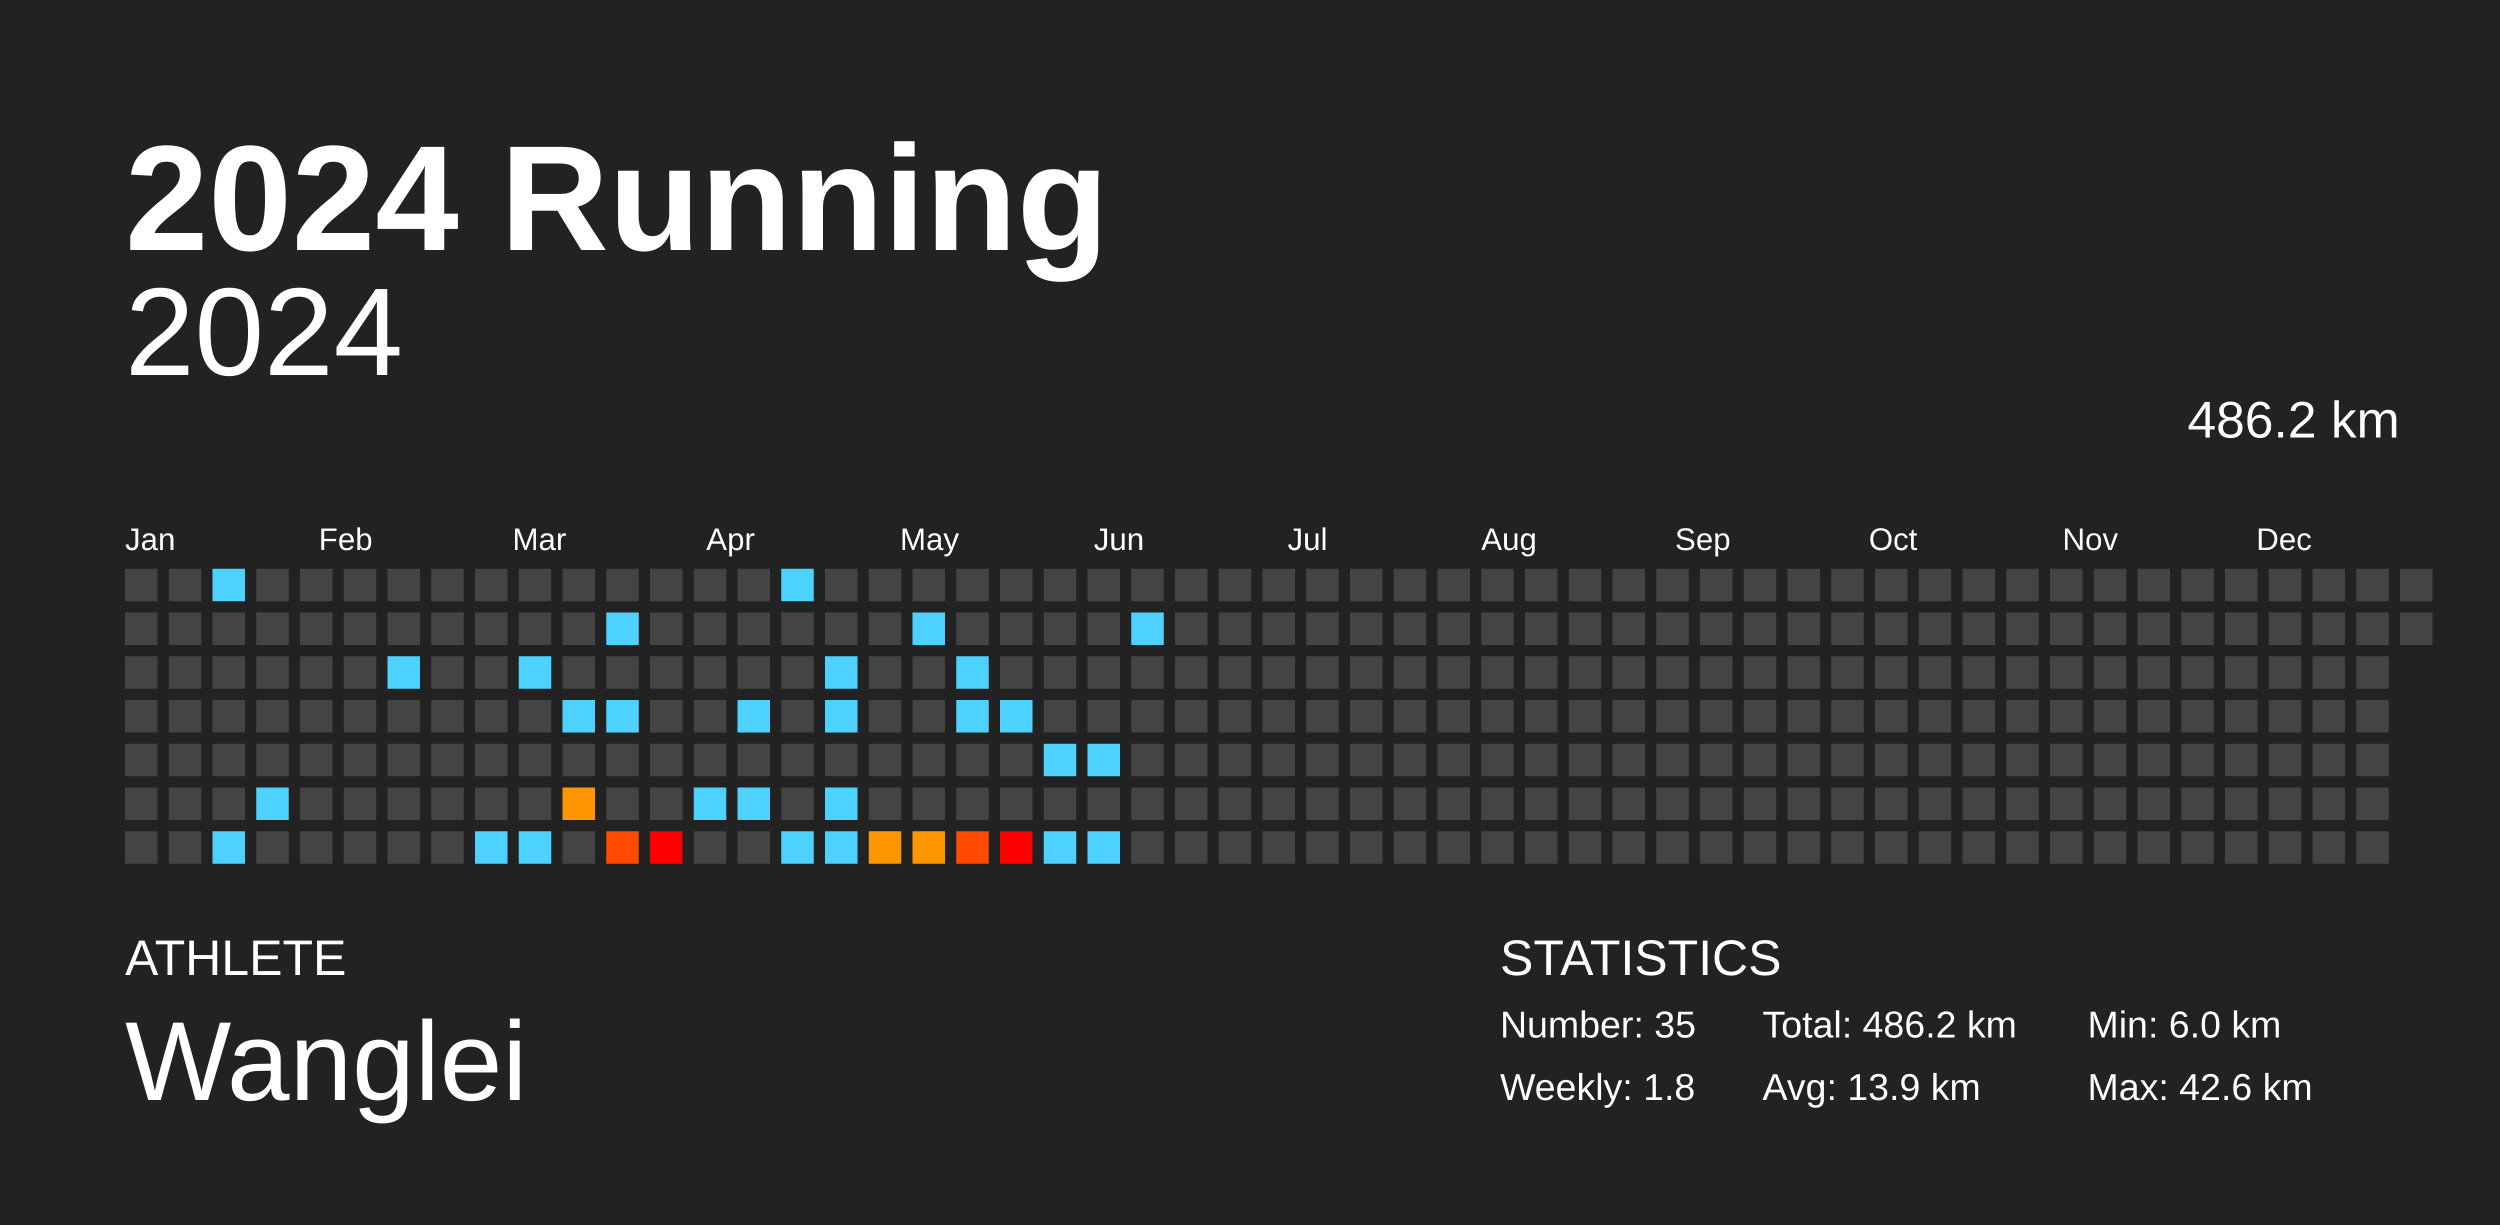
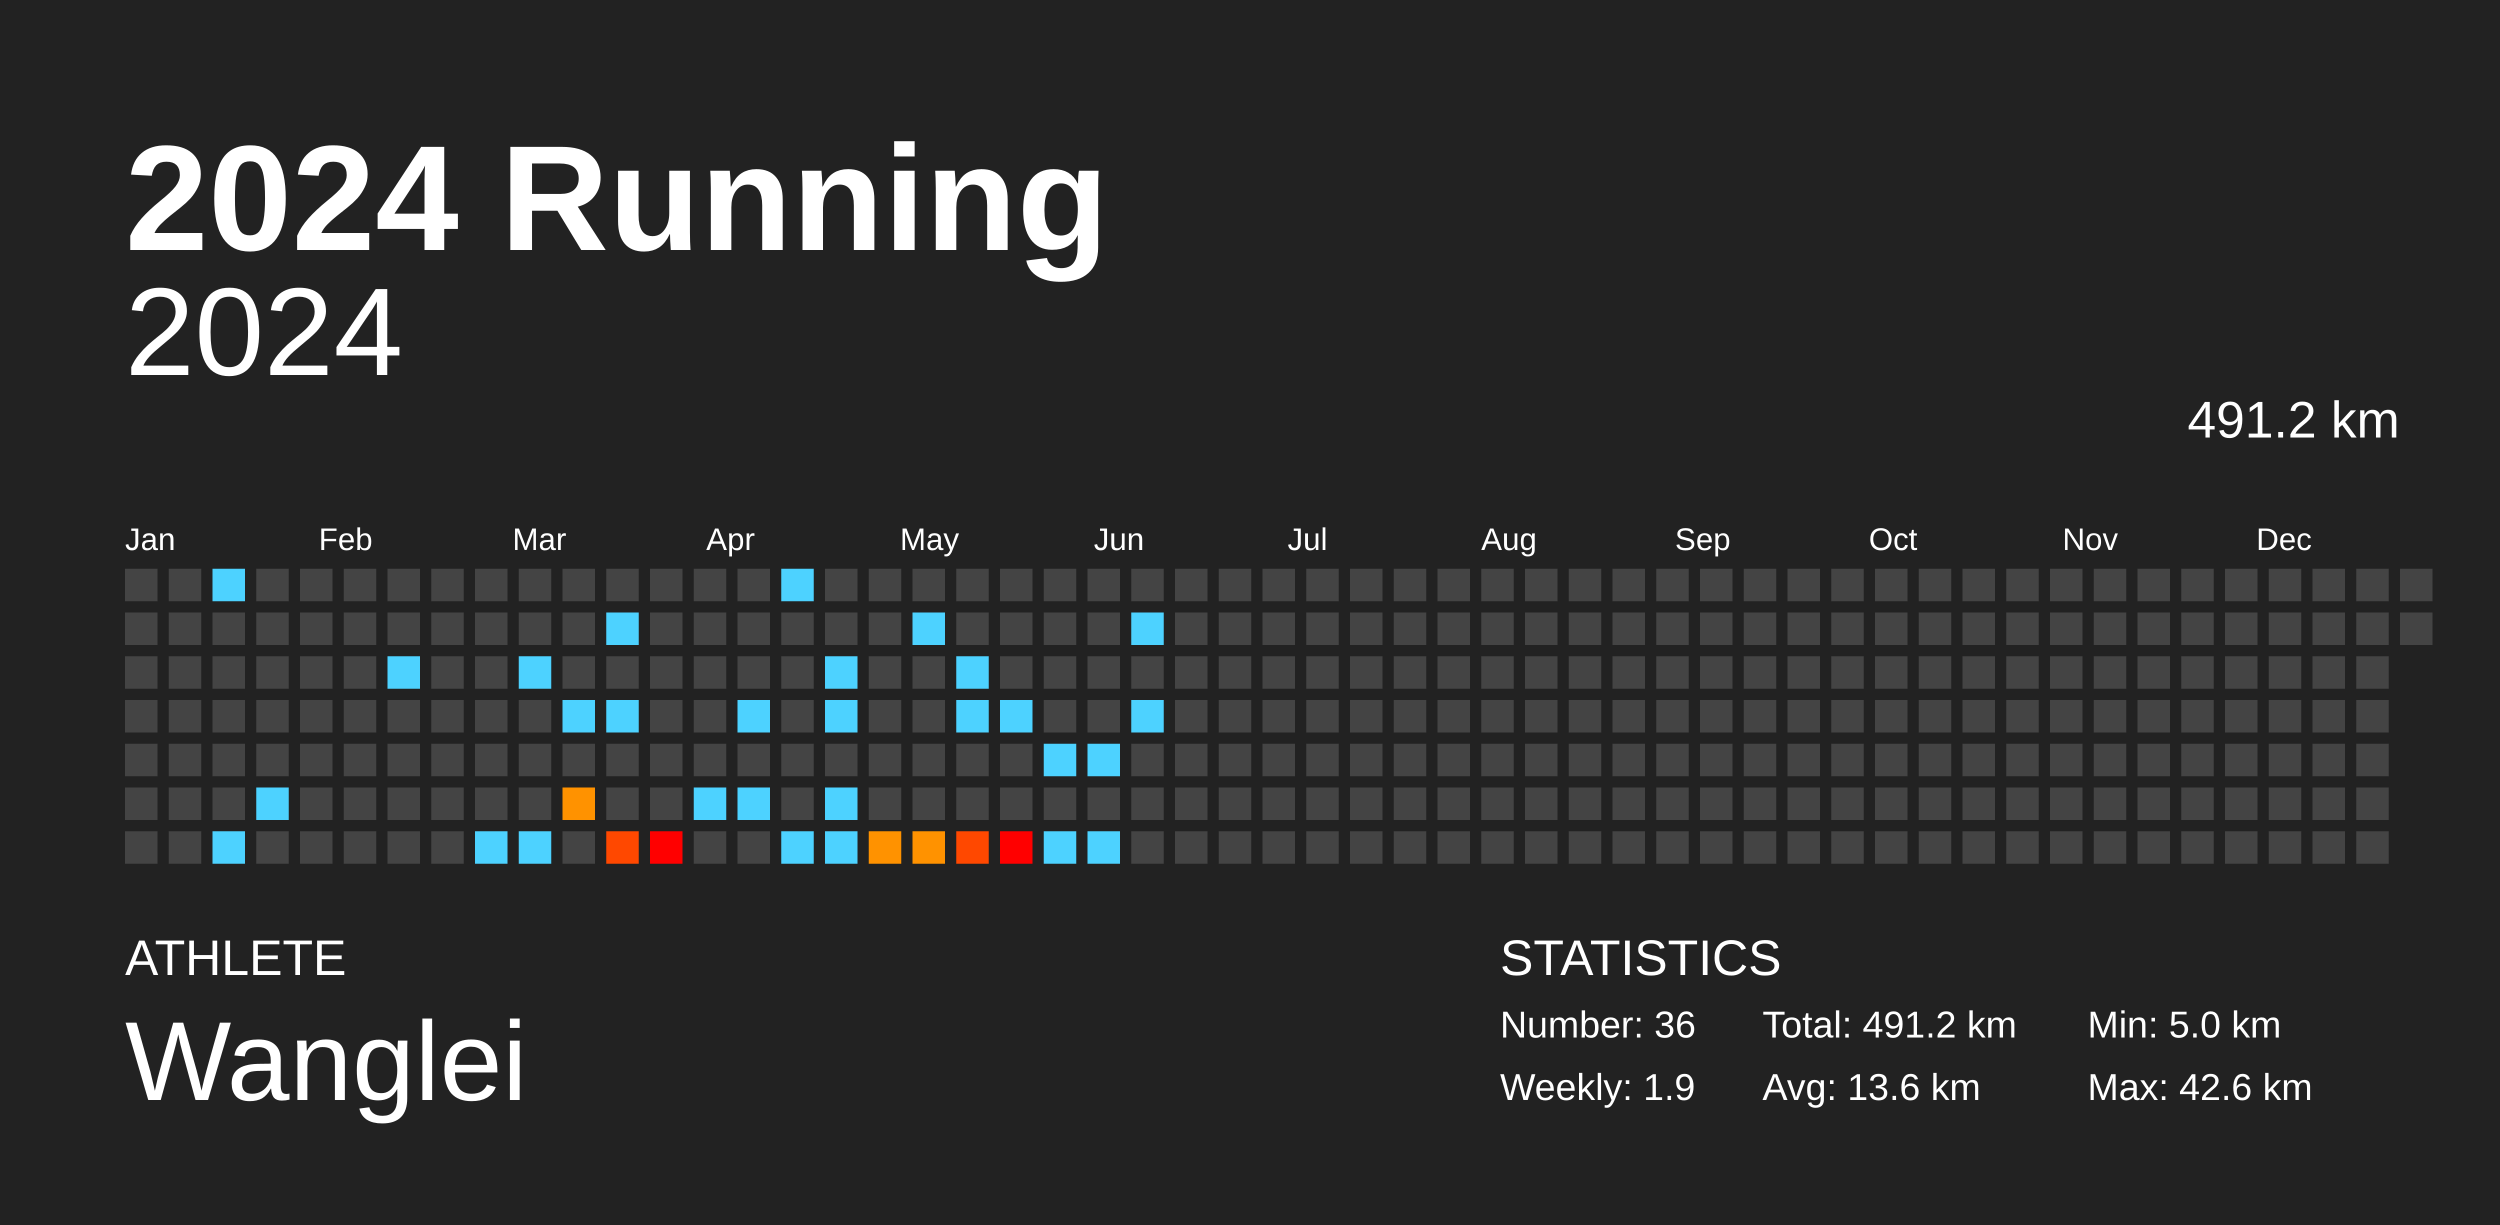
<svg xmlns="http://www.w3.org/2000/svg" baseProfile="full" height="98mm" version="1.1" viewBox="0,0,200,98" width="200mm">
  <defs />
  <rect fill="#222222" height="98" width="200" x="0" y="0" />
  <text fill="#FFFFFF" style="font-size:12px; font-family:Arial; font-weight:bold;" x="10" y="20">2024 Running</text>
  <text fill="#FFFFFF" style="font-size:4px; font-family:Arial" x="10" y="78">ATHLETE</text>
  <text fill="#FFFFFF" style="font-size:9px; font-family:Arial" x="10" y="88">Wanglei</text>
  <text fill="#FFFFFF" style="font-size:4px; font-family:Arial" x="120" y="78">STATISTICS</text>
-   <text fill="#FFFFFF" style="font-size:3px; font-family:Arial" x="120" y="83">Number: 35</text>
-   <text fill="#FFFFFF" style="font-size:3px; font-family:Arial" x="120" y="88">Weekly: 1.8</text>
-   <text fill="#FFFFFF" style="font-size:3px; font-family:Arial" x="141" y="83">Total: 486.2 km</text>
-   <text fill="#FFFFFF" style="font-size:3px; font-family:Arial" x="141" y="88">Avg: 13.9 km</text>
-   <text fill="#FFFFFF" style="font-size:3px; font-family:Arial" x="167" y="83">Min: 6.0 km</text>
+   <text fill="#FFFFFF" style="font-size:3px; font-family:Arial" x="120" y="83">Number: 36</text>
+   <text fill="#FFFFFF" style="font-size:3px; font-family:Arial" x="120" y="88">Weekly: 1.9</text>
+   <text fill="#FFFFFF" style="font-size:3px; font-family:Arial" x="141" y="83">Total: 491.2 km</text>
+   <text fill="#FFFFFF" style="font-size:3px; font-family:Arial" x="141" y="88">Avg: 13.6 km</text>
+   <text fill="#FFFFFF" style="font-size:3px; font-family:Arial" x="167" y="83">Min: 5.0 km</text>
  <text fill="#FFFFFF" style="font-size:3px; font-family:Arial" x="167" y="88">Max: 42.6 km</text>
  <text alignment-baseline="hanging" fill="#FFFFFF" style="font-size:10.0px; font-family:Arial;" x="10" y="30">2024</text>
-   <text alignment-baseline="hanging" fill="#FFFFFF" style="font-size:4.125px; font-family:Arial;" x="175" y="35">486.2 km</text>
+   <text alignment-baseline="hanging" fill="#FFFFFF" style="font-size:4.125px; font-family:Arial;" x="175" y="35">491.2 km</text>
  <text fill="#FFFFFF" style="font-size:2.5px; font-family:Arial" x="10.0" y="44">Jan</text>
  <text fill="#FFFFFF" style="font-size:2.5px; font-family:Arial" x="25.5" y="44">Feb</text>
  <text fill="#FFFFFF" style="font-size:2.5px; font-family:Arial" x="41.0" y="44">Mar</text>
  <text fill="#FFFFFF" style="font-size:2.5px; font-family:Arial" x="56.5" y="44">Apr</text>
  <text fill="#FFFFFF" style="font-size:2.5px; font-family:Arial" x="72.0" y="44">May</text>
  <text fill="#FFFFFF" style="font-size:2.5px; font-family:Arial" x="87.5" y="44">Jun</text>
  <text fill="#FFFFFF" style="font-size:2.5px; font-family:Arial" x="103.0" y="44">Jul</text>
  <text fill="#FFFFFF" style="font-size:2.5px; font-family:Arial" x="118.5" y="44">Aug</text>
  <text fill="#FFFFFF" style="font-size:2.5px; font-family:Arial" x="134.0" y="44">Sep</text>
  <text fill="#FFFFFF" style="font-size:2.5px; font-family:Arial" x="149.5" y="44">Oct</text>
  <text fill="#FFFFFF" style="font-size:2.5px; font-family:Arial" x="165.0" y="44">Nov</text>
  <text fill="#FFFFFF" style="font-size:2.5px; font-family:Arial" x="180.5" y="44">Dec</text>
  <rect fill="#444444" height="2.6" width="2.6" x="10.0" y="45.5" />
  <rect fill="#444444" height="2.6" width="2.6" x="10.0" y="49.0" />
  <rect fill="#444444" height="2.6" width="2.6" x="10.0" y="52.5" />
  <rect fill="#444444" height="2.6" width="2.6" x="10.0" y="56.0" />
  <rect fill="#444444" height="2.6" width="2.6" x="10.0" y="59.5" />
  <rect fill="#444444" height="2.6" width="2.6" x="10.0" y="63.0" />
  <rect fill="#444444" height="2.6" width="2.6" x="10.0" y="66.5" />
  <rect fill="#444444" height="2.6" width="2.6" x="13.5" y="45.5" />
  <rect fill="#444444" height="2.6" width="2.6" x="13.5" y="49.0" />
  <rect fill="#444444" height="2.6" width="2.6" x="13.5" y="52.5" />
  <rect fill="#444444" height="2.6" width="2.6" x="13.5" y="56.0" />
  <rect fill="#444444" height="2.6" width="2.6" x="13.5" y="59.5" />
  <rect fill="#444444" height="2.6" width="2.6" x="13.5" y="63.0" />
  <rect fill="#444444" height="2.6" width="2.6" x="13.5" y="66.5" />
  <rect fill="#4dd2ff" height="2.6" width="2.6" x="17.0" y="45.5" />
  <rect fill="#444444" height="2.6" width="2.6" x="17.0" y="49.0" />
  <rect fill="#444444" height="2.6" width="2.6" x="17.0" y="52.5" />
  <rect fill="#444444" height="2.6" width="2.6" x="17.0" y="56.0" />
  <rect fill="#444444" height="2.6" width="2.6" x="17.0" y="59.5" />
  <rect fill="#444444" height="2.6" width="2.6" x="17.0" y="63.0" />
  <rect fill="#4dd2ff" height="2.6" width="2.6" x="17.0" y="66.5" />
  <rect fill="#444444" height="2.6" width="2.6" x="20.5" y="45.5" />
  <rect fill="#444444" height="2.6" width="2.6" x="20.5" y="49.0" />
  <rect fill="#444444" height="2.6" width="2.6" x="20.5" y="52.5" />
  <rect fill="#444444" height="2.6" width="2.6" x="20.5" y="56.0" />
  <rect fill="#444444" height="2.6" width="2.6" x="20.5" y="59.5" />
  <rect fill="#4dd2ff" height="2.6" width="2.6" x="20.5" y="63.0" />
  <rect fill="#444444" height="2.6" width="2.6" x="20.5" y="66.5" />
  <rect fill="#444444" height="2.6" width="2.6" x="24.0" y="45.5" />
  <rect fill="#444444" height="2.6" width="2.6" x="24.0" y="49.0" />
  <rect fill="#444444" height="2.6" width="2.6" x="24.0" y="52.5" />
  <rect fill="#444444" height="2.6" width="2.6" x="24.0" y="56.0" />
  <rect fill="#444444" height="2.6" width="2.6" x="24.0" y="59.5" />
  <rect fill="#444444" height="2.6" width="2.6" x="24.0" y="63.0" />
  <rect fill="#444444" height="2.6" width="2.6" x="24.0" y="66.5" />
  <rect fill="#444444" height="2.6" width="2.6" x="27.5" y="45.5" />
  <rect fill="#444444" height="2.6" width="2.6" x="27.5" y="49.0" />
  <rect fill="#444444" height="2.6" width="2.6" x="27.5" y="52.5" />
  <rect fill="#444444" height="2.6" width="2.6" x="27.5" y="56.0" />
  <rect fill="#444444" height="2.6" width="2.6" x="27.5" y="59.5" />
  <rect fill="#444444" height="2.6" width="2.6" x="27.5" y="63.0" />
  <rect fill="#444444" height="2.6" width="2.6" x="27.5" y="66.5" />
  <rect fill="#444444" height="2.6" width="2.6" x="31.0" y="45.5" />
  <rect fill="#444444" height="2.6" width="2.6" x="31.0" y="49.0" />
  <rect fill="#4dd2ff" height="2.6" width="2.6" x="31.0" y="52.5" />
  <rect fill="#444444" height="2.6" width="2.6" x="31.0" y="56.0" />
  <rect fill="#444444" height="2.6" width="2.6" x="31.0" y="59.5" />
  <rect fill="#444444" height="2.6" width="2.6" x="31.0" y="63.0" />
  <rect fill="#444444" height="2.6" width="2.6" x="31.0" y="66.5" />
  <rect fill="#444444" height="2.6" width="2.6" x="34.5" y="45.5" />
  <rect fill="#444444" height="2.6" width="2.6" x="34.5" y="49.0" />
  <rect fill="#444444" height="2.6" width="2.6" x="34.5" y="52.5" />
  <rect fill="#444444" height="2.6" width="2.6" x="34.5" y="56.0" />
  <rect fill="#444444" height="2.6" width="2.6" x="34.5" y="59.5" />
  <rect fill="#444444" height="2.6" width="2.6" x="34.5" y="63.0" />
  <rect fill="#444444" height="2.6" width="2.6" x="34.5" y="66.5" />
  <rect fill="#444444" height="2.6" width="2.6" x="38.0" y="45.5" />
  <rect fill="#444444" height="2.6" width="2.6" x="38.0" y="49.0" />
  <rect fill="#444444" height="2.6" width="2.6" x="38.0" y="52.5" />
  <rect fill="#444444" height="2.6" width="2.6" x="38.0" y="56.0" />
  <rect fill="#444444" height="2.6" width="2.6" x="38.0" y="59.5" />
  <rect fill="#444444" height="2.6" width="2.6" x="38.0" y="63.0" />
  <rect fill="#4dd2ff" height="2.6" width="2.6" x="38.0" y="66.5" />
  <rect fill="#444444" height="2.6" width="2.6" x="41.5" y="45.5" />
  <rect fill="#444444" height="2.6" width="2.6" x="41.5" y="49.0" />
  <rect fill="#4dd2ff" height="2.6" width="2.6" x="41.5" y="52.5" />
  <rect fill="#444444" height="2.6" width="2.6" x="41.5" y="56.0" />
  <rect fill="#444444" height="2.6" width="2.6" x="41.5" y="59.5" />
  <rect fill="#444444" height="2.6" width="2.6" x="41.5" y="63.0" />
  <rect fill="#4dd2ff" height="2.6" width="2.6" x="41.5" y="66.5" />
  <rect fill="#444444" height="2.6" width="2.6" x="45.0" y="45.5" />
  <rect fill="#444444" height="2.6" width="2.6" x="45.0" y="49.0" />
  <rect fill="#444444" height="2.6" width="2.6" x="45.0" y="52.5" />
  <rect fill="#4dd2ff" height="2.6" width="2.6" x="45.0" y="56.0" />
  <rect fill="#444444" height="2.6" width="2.6" x="45.0" y="59.5" />
-   <rect fill="#ff9600" height="2.6" width="2.6" x="45.0" y="63.0" />
+   <rect fill="#ff9200" height="2.6" width="2.6" x="45.0" y="63.0" />
  <rect fill="#444444" height="2.6" width="2.6" x="45.0" y="66.5" />
  <rect fill="#444444" height="2.6" width="2.6" x="48.5" y="45.5" />
  <rect fill="#4dd2ff" height="2.6" width="2.6" x="48.5" y="49.0" />
  <rect fill="#444444" height="2.6" width="2.6" x="48.5" y="52.5" />
  <rect fill="#4dd2ff" height="2.6" width="2.6" x="48.5" y="56.0" />
  <rect fill="#444444" height="2.6" width="2.6" x="48.5" y="59.5" />
  <rect fill="#444444" height="2.6" width="2.6" x="48.5" y="63.0" />
-   <rect fill="#ff4a00" height="2.6" width="2.6" x="48.5" y="66.5" />
+   <rect fill="#ff4800" height="2.6" width="2.6" x="48.5" y="66.5" />
  <rect fill="#444444" height="2.6" width="2.6" x="52.0" y="45.5" />
  <rect fill="#444444" height="2.6" width="2.6" x="52.0" y="49.0" />
  <rect fill="#444444" height="2.6" width="2.6" x="52.0" y="52.5" />
  <rect fill="#444444" height="2.6" width="2.6" x="52.0" y="56.0" />
  <rect fill="#444444" height="2.6" width="2.6" x="52.0" y="59.5" />
  <rect fill="#444444" height="2.6" width="2.6" x="52.0" y="63.0" />
  <rect fill="red" height="2.6" width="2.6" x="52.0" y="66.5" />
  <rect fill="#444444" height="2.6" width="2.6" x="55.5" y="45.5" />
  <rect fill="#444444" height="2.6" width="2.6" x="55.5" y="49.0" />
  <rect fill="#444444" height="2.6" width="2.6" x="55.5" y="52.5" />
  <rect fill="#444444" height="2.6" width="2.6" x="55.5" y="56.0" />
  <rect fill="#444444" height="2.6" width="2.6" x="55.5" y="59.5" />
  <rect fill="#4dd2ff" height="2.6" width="2.6" x="55.5" y="63.0" />
  <rect fill="#444444" height="2.6" width="2.6" x="55.5" y="66.5" />
  <rect fill="#444444" height="2.6" width="2.6" x="59.0" y="45.5" />
  <rect fill="#444444" height="2.6" width="2.6" x="59.0" y="49.0" />
  <rect fill="#444444" height="2.6" width="2.6" x="59.0" y="52.5" />
  <rect fill="#4dd2ff" height="2.6" width="2.6" x="59.0" y="56.0" />
  <rect fill="#444444" height="2.6" width="2.6" x="59.0" y="59.5" />
  <rect fill="#4dd2ff" height="2.6" width="2.6" x="59.0" y="63.0" />
  <rect fill="#444444" height="2.6" width="2.6" x="59.0" y="66.5" />
  <rect fill="#4dd2ff" height="2.6" width="2.6" x="62.5" y="45.5" />
  <rect fill="#444444" height="2.6" width="2.6" x="62.5" y="49.0" />
  <rect fill="#444444" height="2.6" width="2.6" x="62.5" y="52.5" />
  <rect fill="#444444" height="2.6" width="2.6" x="62.5" y="56.0" />
  <rect fill="#444444" height="2.6" width="2.6" x="62.5" y="59.5" />
  <rect fill="#444444" height="2.6" width="2.6" x="62.5" y="63.0" />
  <rect fill="#4dd2ff" height="2.6" width="2.6" x="62.5" y="66.5" />
  <rect fill="#444444" height="2.6" width="2.6" x="66.0" y="45.5" />
  <rect fill="#444444" height="2.6" width="2.6" x="66.0" y="49.0" />
  <rect fill="#4dd2ff" height="2.6" width="2.6" x="66.0" y="52.5" />
  <rect fill="#4dd2ff" height="2.6" width="2.6" x="66.0" y="56.0" />
  <rect fill="#444444" height="2.6" width="2.6" x="66.0" y="59.5" />
  <rect fill="#4dd2ff" height="2.6" width="2.6" x="66.0" y="63.0" />
  <rect fill="#4dd2ff" height="2.6" width="2.6" x="66.0" y="66.5" />
  <rect fill="#444444" height="2.6" width="2.6" x="69.5" y="45.5" />
  <rect fill="#444444" height="2.6" width="2.6" x="69.5" y="49.0" />
  <rect fill="#444444" height="2.6" width="2.6" x="69.5" y="52.5" />
  <rect fill="#444444" height="2.6" width="2.6" x="69.5" y="56.0" />
  <rect fill="#444444" height="2.6" width="2.6" x="69.5" y="59.5" />
  <rect fill="#444444" height="2.6" width="2.6" x="69.5" y="63.0" />
-   <rect fill="#ff9600" height="2.6" width="2.6" x="69.5" y="66.5" />
+   <rect fill="#ff9200" height="2.6" width="2.6" x="69.5" y="66.5" />
  <rect fill="#444444" height="2.6" width="2.6" x="73.0" y="45.5" />
  <rect fill="#4dd2ff" height="2.6" width="2.6" x="73.0" y="49.0" />
  <rect fill="#444444" height="2.6" width="2.6" x="73.0" y="52.5" />
  <rect fill="#444444" height="2.6" width="2.6" x="73.0" y="56.0" />
  <rect fill="#444444" height="2.6" width="2.6" x="73.0" y="59.5" />
  <rect fill="#444444" height="2.6" width="2.6" x="73.0" y="63.0" />
-   <rect fill="#ff9600" height="2.6" width="2.6" x="73.0" y="66.5" />
+   <rect fill="#ff9200" height="2.6" width="2.6" x="73.0" y="66.5" />
  <rect fill="#444444" height="2.6" width="2.6" x="76.5" y="45.5" />
  <rect fill="#444444" height="2.6" width="2.6" x="76.5" y="49.0" />
  <rect fill="#4dd2ff" height="2.6" width="2.6" x="76.5" y="52.5" />
  <rect fill="#4dd2ff" height="2.6" width="2.6" x="76.5" y="56.0" />
  <rect fill="#444444" height="2.6" width="2.6" x="76.5" y="59.5" />
  <rect fill="#444444" height="2.6" width="2.6" x="76.5" y="63.0" />
-   <rect fill="#ff4a00" height="2.6" width="2.6" x="76.5" y="66.5" />
+   <rect fill="#ff4800" height="2.6" width="2.6" x="76.5" y="66.5" />
  <rect fill="#444444" height="2.6" width="2.6" x="80.0" y="45.5" />
  <rect fill="#444444" height="2.6" width="2.6" x="80.0" y="49.0" />
  <rect fill="#444444" height="2.6" width="2.6" x="80.0" y="52.5" />
  <rect fill="#4dd2ff" height="2.6" width="2.6" x="80.0" y="56.0" />
  <rect fill="#444444" height="2.6" width="2.6" x="80.0" y="59.5" />
  <rect fill="#444444" height="2.6" width="2.6" x="80.0" y="63.0" />
  <rect fill="red" height="2.6" width="2.6" x="80.0" y="66.5" />
  <rect fill="#444444" height="2.6" width="2.6" x="83.5" y="45.5" />
  <rect fill="#444444" height="2.6" width="2.6" x="83.5" y="49.0" />
  <rect fill="#444444" height="2.6" width="2.6" x="83.5" y="52.5" />
  <rect fill="#444444" height="2.6" width="2.6" x="83.5" y="56.0" />
  <rect fill="#4dd2ff" height="2.6" width="2.6" x="83.5" y="59.5" />
  <rect fill="#444444" height="2.6" width="2.6" x="83.5" y="63.0" />
  <rect fill="#4dd2ff" height="2.6" width="2.6" x="83.5" y="66.5" />
  <rect fill="#444444" height="2.6" width="2.6" x="87.0" y="45.5" />
  <rect fill="#444444" height="2.6" width="2.6" x="87.0" y="49.0" />
  <rect fill="#444444" height="2.6" width="2.6" x="87.0" y="52.5" />
  <rect fill="#444444" height="2.6" width="2.6" x="87.0" y="56.0" />
  <rect fill="#4dd2ff" height="2.6" width="2.6" x="87.0" y="59.5" />
  <rect fill="#444444" height="2.6" width="2.6" x="87.0" y="63.0" />
  <rect fill="#4dd2ff" height="2.6" width="2.6" x="87.0" y="66.5" />
  <rect fill="#444444" height="2.6" width="2.6" x="90.5" y="45.5" />
  <rect fill="#4dd2ff" height="2.6" width="2.6" x="90.5" y="49.0" />
  <rect fill="#444444" height="2.6" width="2.6" x="90.5" y="52.5" />
-   <rect fill="#444444" height="2.6" width="2.6" x="90.5" y="56.0" />
+   <rect fill="#4dd2ff" height="2.6" width="2.6" x="90.5" y="56.0" />
  <rect fill="#444444" height="2.6" width="2.6" x="90.5" y="59.5" />
  <rect fill="#444444" height="2.6" width="2.6" x="90.5" y="63.0" />
  <rect fill="#444444" height="2.6" width="2.6" x="90.5" y="66.5" />
  <rect fill="#444444" height="2.6" width="2.6" x="94.0" y="45.5" />
  <rect fill="#444444" height="2.6" width="2.6" x="94.0" y="49.0" />
  <rect fill="#444444" height="2.6" width="2.6" x="94.0" y="52.5" />
  <rect fill="#444444" height="2.6" width="2.6" x="94.0" y="56.0" />
  <rect fill="#444444" height="2.6" width="2.6" x="94.0" y="59.5" />
  <rect fill="#444444" height="2.6" width="2.6" x="94.0" y="63.0" />
  <rect fill="#444444" height="2.6" width="2.6" x="94.0" y="66.5" />
  <rect fill="#444444" height="2.6" width="2.6" x="97.5" y="45.5" />
  <rect fill="#444444" height="2.6" width="2.6" x="97.5" y="49.0" />
  <rect fill="#444444" height="2.6" width="2.6" x="97.5" y="52.5" />
  <rect fill="#444444" height="2.6" width="2.6" x="97.5" y="56.0" />
  <rect fill="#444444" height="2.6" width="2.6" x="97.5" y="59.5" />
  <rect fill="#444444" height="2.6" width="2.6" x="97.5" y="63.0" />
  <rect fill="#444444" height="2.6" width="2.6" x="97.5" y="66.5" />
  <rect fill="#444444" height="2.6" width="2.6" x="101.0" y="45.5" />
  <rect fill="#444444" height="2.6" width="2.6" x="101.0" y="49.0" />
  <rect fill="#444444" height="2.6" width="2.6" x="101.0" y="52.5" />
  <rect fill="#444444" height="2.6" width="2.6" x="101.0" y="56.0" />
  <rect fill="#444444" height="2.6" width="2.6" x="101.0" y="59.5" />
  <rect fill="#444444" height="2.6" width="2.6" x="101.0" y="63.0" />
  <rect fill="#444444" height="2.6" width="2.6" x="101.0" y="66.5" />
  <rect fill="#444444" height="2.6" width="2.6" x="104.5" y="45.5" />
  <rect fill="#444444" height="2.6" width="2.6" x="104.5" y="49.0" />
  <rect fill="#444444" height="2.6" width="2.6" x="104.5" y="52.5" />
  <rect fill="#444444" height="2.6" width="2.6" x="104.5" y="56.0" />
  <rect fill="#444444" height="2.6" width="2.6" x="104.5" y="59.5" />
  <rect fill="#444444" height="2.6" width="2.6" x="104.5" y="63.0" />
  <rect fill="#444444" height="2.6" width="2.6" x="104.5" y="66.5" />
  <rect fill="#444444" height="2.6" width="2.6" x="108.0" y="45.5" />
  <rect fill="#444444" height="2.6" width="2.6" x="108.0" y="49.0" />
  <rect fill="#444444" height="2.6" width="2.6" x="108.0" y="52.5" />
  <rect fill="#444444" height="2.6" width="2.6" x="108.0" y="56.0" />
  <rect fill="#444444" height="2.6" width="2.6" x="108.0" y="59.5" />
  <rect fill="#444444" height="2.6" width="2.6" x="108.0" y="63.0" />
  <rect fill="#444444" height="2.6" width="2.6" x="108.0" y="66.5" />
  <rect fill="#444444" height="2.6" width="2.6" x="111.5" y="45.5" />
  <rect fill="#444444" height="2.6" width="2.6" x="111.5" y="49.0" />
  <rect fill="#444444" height="2.6" width="2.6" x="111.5" y="52.5" />
  <rect fill="#444444" height="2.6" width="2.6" x="111.5" y="56.0" />
  <rect fill="#444444" height="2.6" width="2.6" x="111.5" y="59.5" />
  <rect fill="#444444" height="2.6" width="2.6" x="111.5" y="63.0" />
  <rect fill="#444444" height="2.6" width="2.6" x="111.5" y="66.5" />
  <rect fill="#444444" height="2.6" width="2.6" x="115.0" y="45.5" />
  <rect fill="#444444" height="2.6" width="2.6" x="115.0" y="49.0" />
  <rect fill="#444444" height="2.6" width="2.6" x="115.0" y="52.5" />
  <rect fill="#444444" height="2.6" width="2.6" x="115.0" y="56.0" />
  <rect fill="#444444" height="2.6" width="2.6" x="115.0" y="59.5" />
  <rect fill="#444444" height="2.6" width="2.6" x="115.0" y="63.0" />
  <rect fill="#444444" height="2.6" width="2.6" x="115.0" y="66.5" />
  <rect fill="#444444" height="2.6" width="2.6" x="118.5" y="45.5" />
  <rect fill="#444444" height="2.6" width="2.6" x="118.5" y="49.0" />
  <rect fill="#444444" height="2.6" width="2.6" x="118.5" y="52.5" />
  <rect fill="#444444" height="2.6" width="2.6" x="118.5" y="56.0" />
  <rect fill="#444444" height="2.6" width="2.6" x="118.5" y="59.5" />
  <rect fill="#444444" height="2.6" width="2.6" x="118.5" y="63.0" />
  <rect fill="#444444" height="2.6" width="2.6" x="118.5" y="66.5" />
  <rect fill="#444444" height="2.6" width="2.6" x="122.0" y="45.5" />
  <rect fill="#444444" height="2.6" width="2.6" x="122.0" y="49.0" />
  <rect fill="#444444" height="2.6" width="2.6" x="122.0" y="52.5" />
  <rect fill="#444444" height="2.6" width="2.6" x="122.0" y="56.0" />
  <rect fill="#444444" height="2.6" width="2.6" x="122.0" y="59.5" />
  <rect fill="#444444" height="2.6" width="2.6" x="122.0" y="63.0" />
  <rect fill="#444444" height="2.6" width="2.6" x="122.0" y="66.5" />
  <rect fill="#444444" height="2.6" width="2.6" x="125.5" y="45.5" />
  <rect fill="#444444" height="2.6" width="2.6" x="125.5" y="49.0" />
  <rect fill="#444444" height="2.6" width="2.6" x="125.5" y="52.5" />
  <rect fill="#444444" height="2.6" width="2.6" x="125.5" y="56.0" />
  <rect fill="#444444" height="2.6" width="2.6" x="125.5" y="59.5" />
  <rect fill="#444444" height="2.6" width="2.6" x="125.5" y="63.0" />
  <rect fill="#444444" height="2.6" width="2.6" x="125.5" y="66.5" />
  <rect fill="#444444" height="2.6" width="2.6" x="129.0" y="45.5" />
  <rect fill="#444444" height="2.6" width="2.6" x="129.0" y="49.0" />
  <rect fill="#444444" height="2.6" width="2.6" x="129.0" y="52.5" />
  <rect fill="#444444" height="2.6" width="2.6" x="129.0" y="56.0" />
  <rect fill="#444444" height="2.6" width="2.6" x="129.0" y="59.5" />
  <rect fill="#444444" height="2.6" width="2.6" x="129.0" y="63.0" />
  <rect fill="#444444" height="2.6" width="2.6" x="129.0" y="66.5" />
  <rect fill="#444444" height="2.6" width="2.6" x="132.5" y="45.5" />
  <rect fill="#444444" height="2.6" width="2.6" x="132.5" y="49.0" />
  <rect fill="#444444" height="2.6" width="2.6" x="132.5" y="52.5" />
  <rect fill="#444444" height="2.6" width="2.6" x="132.5" y="56.0" />
  <rect fill="#444444" height="2.6" width="2.6" x="132.5" y="59.5" />
  <rect fill="#444444" height="2.6" width="2.6" x="132.5" y="63.0" />
  <rect fill="#444444" height="2.6" width="2.6" x="132.5" y="66.5" />
  <rect fill="#444444" height="2.6" width="2.6" x="136.0" y="45.5" />
  <rect fill="#444444" height="2.6" width="2.6" x="136.0" y="49.0" />
  <rect fill="#444444" height="2.6" width="2.6" x="136.0" y="52.5" />
  <rect fill="#444444" height="2.6" width="2.6" x="136.0" y="56.0" />
  <rect fill="#444444" height="2.6" width="2.6" x="136.0" y="59.5" />
  <rect fill="#444444" height="2.6" width="2.6" x="136.0" y="63.0" />
  <rect fill="#444444" height="2.6" width="2.6" x="136.0" y="66.5" />
  <rect fill="#444444" height="2.6" width="2.6" x="139.5" y="45.5" />
  <rect fill="#444444" height="2.6" width="2.6" x="139.5" y="49.0" />
  <rect fill="#444444" height="2.6" width="2.6" x="139.5" y="52.5" />
  <rect fill="#444444" height="2.6" width="2.6" x="139.5" y="56.0" />
  <rect fill="#444444" height="2.6" width="2.6" x="139.5" y="59.5" />
  <rect fill="#444444" height="2.6" width="2.6" x="139.5" y="63.0" />
  <rect fill="#444444" height="2.6" width="2.6" x="139.5" y="66.5" />
  <rect fill="#444444" height="2.6" width="2.6" x="143.0" y="45.5" />
  <rect fill="#444444" height="2.6" width="2.6" x="143.0" y="49.0" />
  <rect fill="#444444" height="2.6" width="2.6" x="143.0" y="52.5" />
  <rect fill="#444444" height="2.6" width="2.6" x="143.0" y="56.0" />
  <rect fill="#444444" height="2.6" width="2.6" x="143.0" y="59.5" />
  <rect fill="#444444" height="2.6" width="2.6" x="143.0" y="63.0" />
  <rect fill="#444444" height="2.6" width="2.6" x="143.0" y="66.5" />
  <rect fill="#444444" height="2.6" width="2.6" x="146.5" y="45.5" />
  <rect fill="#444444" height="2.6" width="2.6" x="146.5" y="49.0" />
  <rect fill="#444444" height="2.6" width="2.6" x="146.5" y="52.5" />
  <rect fill="#444444" height="2.6" width="2.6" x="146.5" y="56.0" />
  <rect fill="#444444" height="2.6" width="2.6" x="146.5" y="59.5" />
  <rect fill="#444444" height="2.6" width="2.6" x="146.5" y="63.0" />
  <rect fill="#444444" height="2.6" width="2.6" x="146.5" y="66.5" />
  <rect fill="#444444" height="2.6" width="2.6" x="150.0" y="45.5" />
  <rect fill="#444444" height="2.6" width="2.6" x="150.0" y="49.0" />
  <rect fill="#444444" height="2.6" width="2.6" x="150.0" y="52.5" />
  <rect fill="#444444" height="2.6" width="2.6" x="150.0" y="56.0" />
  <rect fill="#444444" height="2.6" width="2.6" x="150.0" y="59.5" />
  <rect fill="#444444" height="2.6" width="2.6" x="150.0" y="63.0" />
  <rect fill="#444444" height="2.6" width="2.6" x="150.0" y="66.5" />
  <rect fill="#444444" height="2.6" width="2.6" x="153.5" y="45.5" />
  <rect fill="#444444" height="2.6" width="2.6" x="153.5" y="49.0" />
  <rect fill="#444444" height="2.6" width="2.6" x="153.5" y="52.5" />
  <rect fill="#444444" height="2.6" width="2.6" x="153.5" y="56.0" />
  <rect fill="#444444" height="2.6" width="2.6" x="153.5" y="59.5" />
  <rect fill="#444444" height="2.6" width="2.6" x="153.5" y="63.0" />
  <rect fill="#444444" height="2.6" width="2.6" x="153.5" y="66.5" />
  <rect fill="#444444" height="2.6" width="2.6" x="157.0" y="45.5" />
  <rect fill="#444444" height="2.6" width="2.6" x="157.0" y="49.0" />
  <rect fill="#444444" height="2.6" width="2.6" x="157.0" y="52.5" />
  <rect fill="#444444" height="2.6" width="2.6" x="157.0" y="56.0" />
  <rect fill="#444444" height="2.6" width="2.6" x="157.0" y="59.5" />
  <rect fill="#444444" height="2.6" width="2.6" x="157.0" y="63.0" />
  <rect fill="#444444" height="2.6" width="2.6" x="157.0" y="66.5" />
  <rect fill="#444444" height="2.6" width="2.6" x="160.5" y="45.5" />
  <rect fill="#444444" height="2.6" width="2.6" x="160.5" y="49.0" />
  <rect fill="#444444" height="2.6" width="2.6" x="160.5" y="52.5" />
  <rect fill="#444444" height="2.6" width="2.6" x="160.5" y="56.0" />
  <rect fill="#444444" height="2.6" width="2.6" x="160.5" y="59.5" />
  <rect fill="#444444" height="2.6" width="2.6" x="160.5" y="63.0" />
  <rect fill="#444444" height="2.6" width="2.6" x="160.5" y="66.5" />
  <rect fill="#444444" height="2.6" width="2.6" x="164.0" y="45.5" />
  <rect fill="#444444" height="2.6" width="2.6" x="164.0" y="49.0" />
  <rect fill="#444444" height="2.6" width="2.6" x="164.0" y="52.5" />
  <rect fill="#444444" height="2.6" width="2.6" x="164.0" y="56.0" />
  <rect fill="#444444" height="2.6" width="2.6" x="164.0" y="59.5" />
  <rect fill="#444444" height="2.6" width="2.6" x="164.0" y="63.0" />
  <rect fill="#444444" height="2.6" width="2.6" x="164.0" y="66.5" />
  <rect fill="#444444" height="2.6" width="2.6" x="167.5" y="45.5" />
  <rect fill="#444444" height="2.6" width="2.6" x="167.5" y="49.0" />
  <rect fill="#444444" height="2.6" width="2.6" x="167.5" y="52.5" />
  <rect fill="#444444" height="2.6" width="2.6" x="167.5" y="56.0" />
  <rect fill="#444444" height="2.6" width="2.6" x="167.5" y="59.5" />
  <rect fill="#444444" height="2.6" width="2.6" x="167.5" y="63.0" />
  <rect fill="#444444" height="2.6" width="2.6" x="167.5" y="66.5" />
  <rect fill="#444444" height="2.6" width="2.6" x="171.0" y="45.5" />
  <rect fill="#444444" height="2.6" width="2.6" x="171.0" y="49.0" />
  <rect fill="#444444" height="2.6" width="2.6" x="171.0" y="52.5" />
  <rect fill="#444444" height="2.6" width="2.6" x="171.0" y="56.0" />
  <rect fill="#444444" height="2.6" width="2.6" x="171.0" y="59.5" />
  <rect fill="#444444" height="2.6" width="2.6" x="171.0" y="63.0" />
  <rect fill="#444444" height="2.6" width="2.6" x="171.0" y="66.5" />
  <rect fill="#444444" height="2.6" width="2.6" x="174.5" y="45.5" />
  <rect fill="#444444" height="2.6" width="2.6" x="174.5" y="49.0" />
  <rect fill="#444444" height="2.6" width="2.6" x="174.5" y="52.5" />
  <rect fill="#444444" height="2.6" width="2.6" x="174.5" y="56.0" />
  <rect fill="#444444" height="2.6" width="2.6" x="174.5" y="59.5" />
  <rect fill="#444444" height="2.6" width="2.6" x="174.5" y="63.0" />
  <rect fill="#444444" height="2.6" width="2.6" x="174.5" y="66.5" />
  <rect fill="#444444" height="2.6" width="2.6" x="178.0" y="45.5" />
  <rect fill="#444444" height="2.6" width="2.6" x="178.0" y="49.0" />
  <rect fill="#444444" height="2.6" width="2.6" x="178.0" y="52.5" />
  <rect fill="#444444" height="2.6" width="2.6" x="178.0" y="56.0" />
  <rect fill="#444444" height="2.6" width="2.6" x="178.0" y="59.5" />
  <rect fill="#444444" height="2.6" width="2.6" x="178.0" y="63.0" />
  <rect fill="#444444" height="2.6" width="2.6" x="178.0" y="66.5" />
  <rect fill="#444444" height="2.6" width="2.6" x="181.5" y="45.5" />
  <rect fill="#444444" height="2.6" width="2.6" x="181.5" y="49.0" />
  <rect fill="#444444" height="2.6" width="2.6" x="181.5" y="52.5" />
  <rect fill="#444444" height="2.6" width="2.6" x="181.5" y="56.0" />
  <rect fill="#444444" height="2.6" width="2.6" x="181.5" y="59.5" />
  <rect fill="#444444" height="2.6" width="2.6" x="181.5" y="63.0" />
  <rect fill="#444444" height="2.6" width="2.6" x="181.5" y="66.5" />
  <rect fill="#444444" height="2.6" width="2.6" x="185.0" y="45.5" />
  <rect fill="#444444" height="2.6" width="2.6" x="185.0" y="49.0" />
  <rect fill="#444444" height="2.6" width="2.6" x="185.0" y="52.5" />
  <rect fill="#444444" height="2.6" width="2.6" x="185.0" y="56.0" />
  <rect fill="#444444" height="2.6" width="2.6" x="185.0" y="59.5" />
  <rect fill="#444444" height="2.6" width="2.6" x="185.0" y="63.0" />
  <rect fill="#444444" height="2.6" width="2.6" x="185.0" y="66.5" />
  <rect fill="#444444" height="2.6" width="2.6" x="188.5" y="45.5" />
  <rect fill="#444444" height="2.6" width="2.6" x="188.5" y="49.0" />
  <rect fill="#444444" height="2.6" width="2.6" x="188.5" y="52.5" />
  <rect fill="#444444" height="2.6" width="2.6" x="188.5" y="56.0" />
  <rect fill="#444444" height="2.6" width="2.6" x="188.5" y="59.5" />
  <rect fill="#444444" height="2.6" width="2.6" x="188.5" y="63.0" />
  <rect fill="#444444" height="2.6" width="2.6" x="188.5" y="66.5" />
  <rect fill="#444444" height="2.6" width="2.6" x="192.0" y="45.5" />
  <rect fill="#444444" height="2.6" width="2.6" x="192.0" y="49.0" />
</svg>
